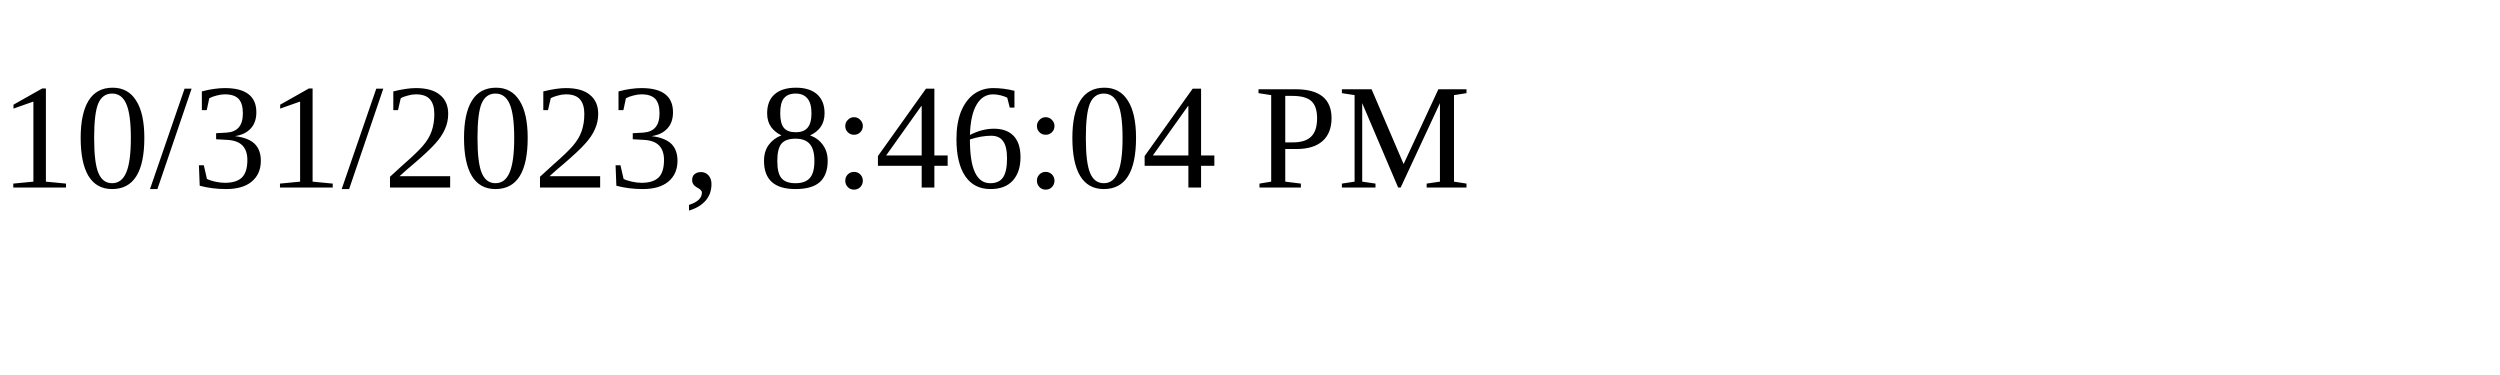
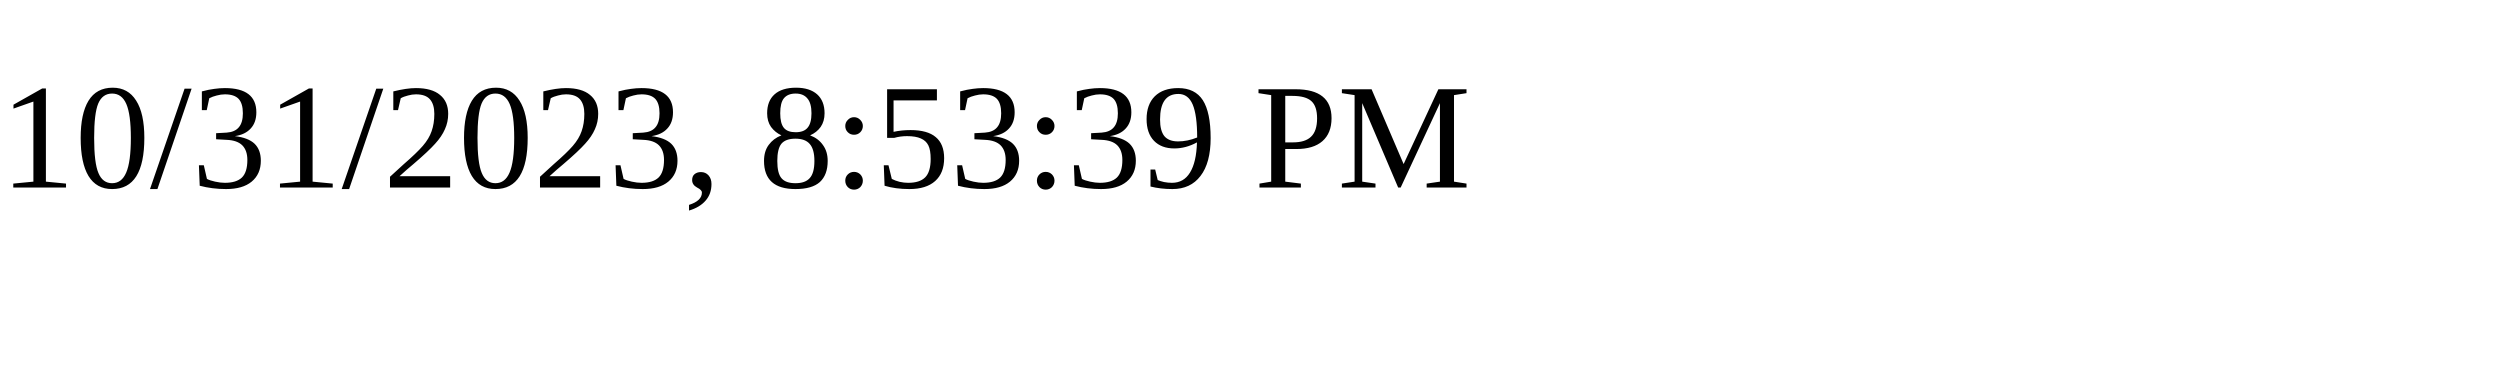
<svg xmlns="http://www.w3.org/2000/svg" height="30" width="200">
-   <text x="0" y="15">10/31/2023, 8:46:04 PM</text>
+   <text x="0" y="15">10/31/2023, 8:53:39 PM</text>
</svg>
